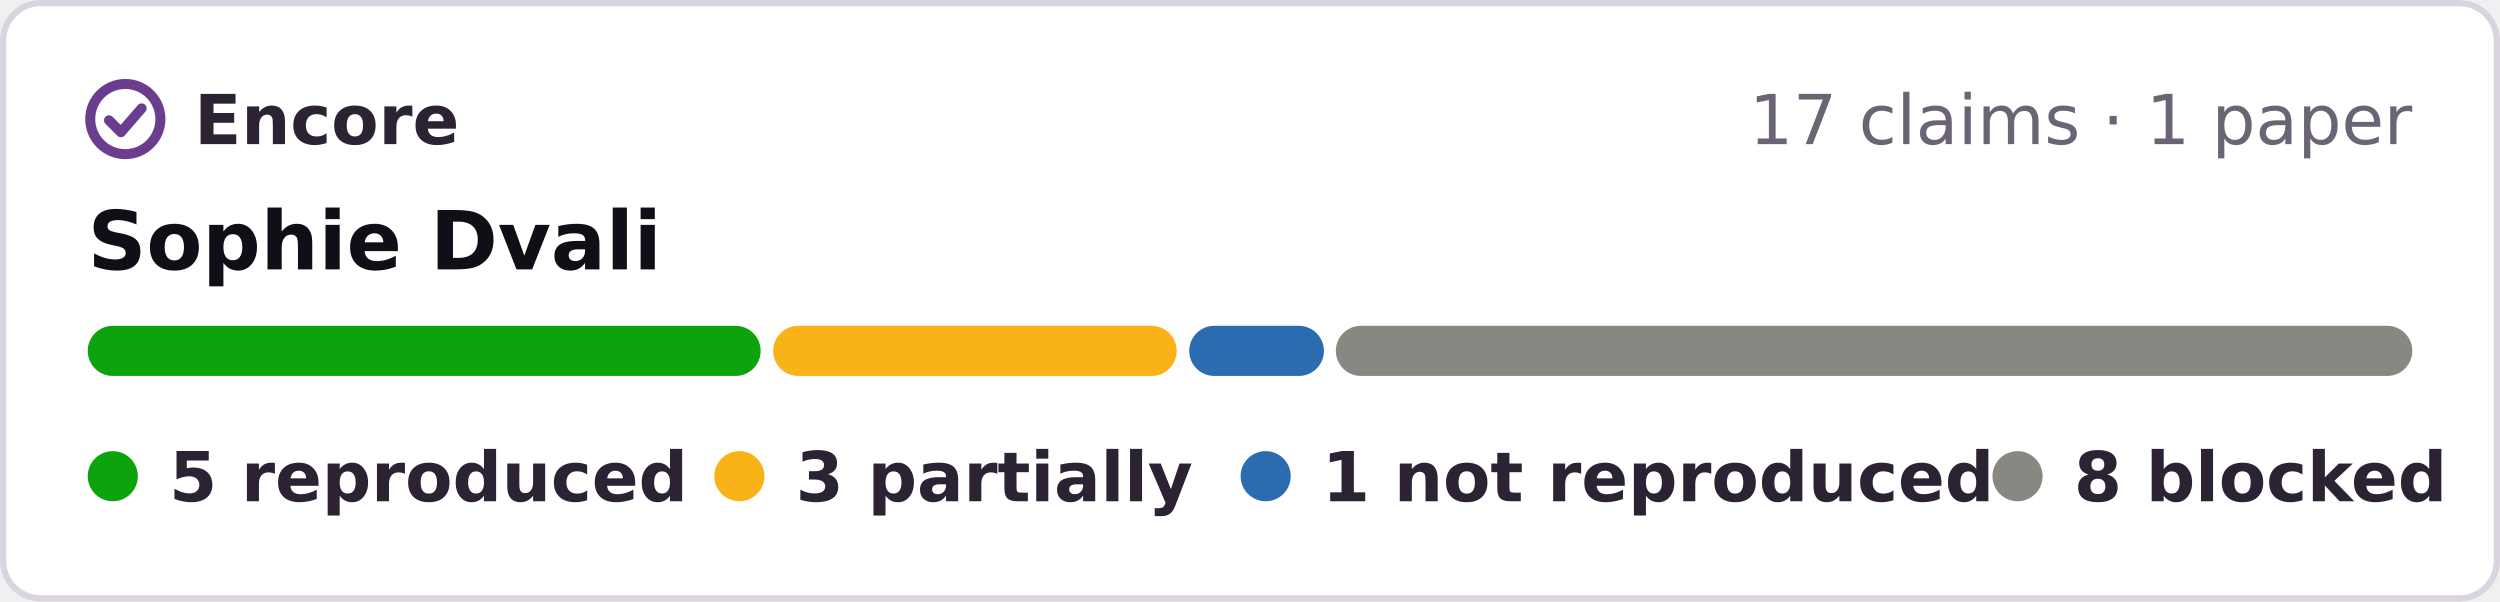
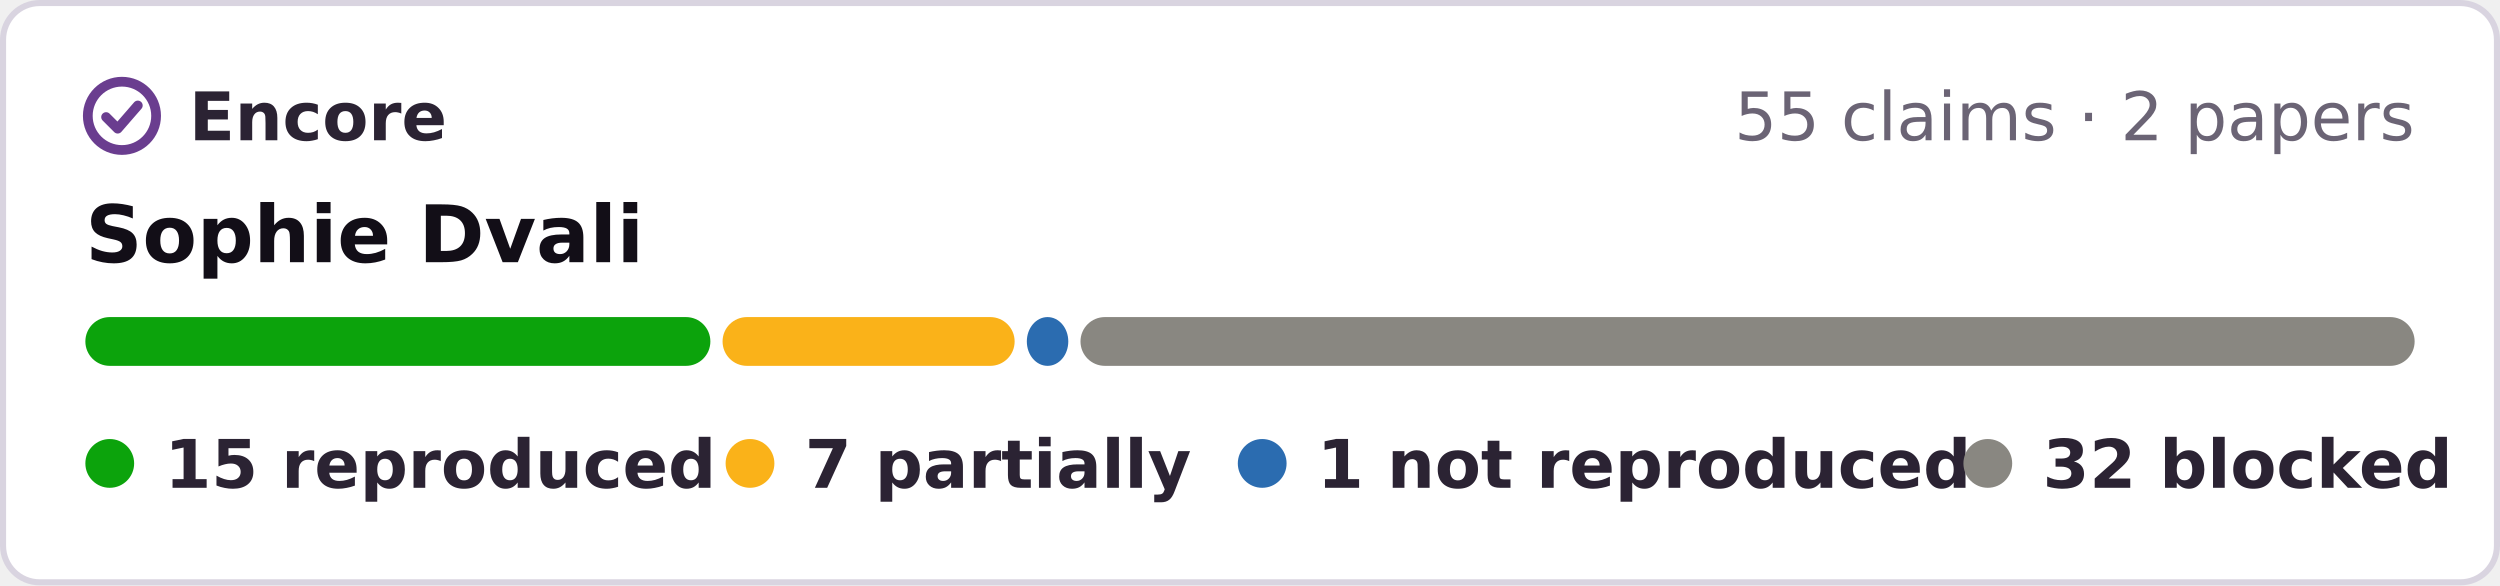
- <svg xmlns="http://www.w3.org/2000/svg" width="399" height="96" viewBox="0 0 399 96" role="img" aria-label="Encore: 5 reproduced, 3 partially reproduced, 1 not reproduced, 8 blocked, of 17 claims in 1 paper of Sophie Dvali">
-   <rect x=".5" y=".5" width="398" height="95" rx="6" fill="#fff" stroke="#d9d4e0" />
+ <svg xmlns="http://www.w3.org/2000/svg" width="410" height="96" viewBox="0 0 410 96" role="img" aria-label="Encore: 15 reproduced, 7 partially reproduced, 1 not reproduced, 32 blocked, of 55 claims in 2 papers of Sophie Dvali">
+   <rect x=".5" y=".5" width="409" height="95" rx="6" fill="#fff" stroke="#d9d4e0" />
  <g fill="none" stroke="#6a3d8f" stroke-width="1.6" stroke-linecap="round" stroke-linejoin="round">
    <circle cx="20" cy="19" r="5.6" />
    <path d="M17.4 19.2l1.9 1.9 3.3-3.8" />
  </g>
  <g font-family="Verdana,DejaVu Sans,Geneva,sans-serif" font-size="11">
    <text x="31" y="23" font-weight="bold" fill="#2b2333" textLength="39">Encore</text>
-     <text x="385" y="23" text-anchor="end" fill="#6b6475">17 claims · 1 paper</text>
+     <text x="396" y="23" text-anchor="end" fill="#6b6475">55 claims · 2 papers</text>
    <text x="14" y="43" font-size="13" font-weight="bold" fill="#120e17">Sophie Dvali</text>
-     <rect x="14.0" y="52" width="107.4" height="8" rx="4" fill="#0ca30c" />
-     <rect x="123.4" y="52" width="64.4" height="8" rx="4" fill="#fab219" />
-     <rect x="189.8" y="52" width="21.5" height="8" rx="4" fill="#2b6cb0" />
-     <rect x="213.2" y="52" width="171.8" height="8" rx="4" fill="#898781" />
+     <rect x="14.0" y="52" width="102.5" height="8" rx="4" fill="#0ca30c" />
+     <rect x="118.5" y="52" width="47.9" height="8" rx="4" fill="#fab219" />
+     <rect x="168.4" y="52" width="6.8" height="8" rx="4" fill="#2b6cb0" />
+     <rect x="177.2" y="52" width="218.8" height="8" rx="4" fill="#898781" />
    <g font-weight="bold" fill="#2b2333">
      <circle cx="18" cy="76" r="4" fill="#0ca30c" />
-       <text x="27" y="80" textLength="73">5 reproduced</text>
-       <circle cx="118" cy="76" r="4" fill="#fab219" />
-       <text x="127" y="80" textLength="57">3 partially</text>
-       <circle cx="202" cy="76" r="4" fill="#2b6cb0" />
-       <text x="211" y="80" textLength="93">1 not reproduced</text>
-       <circle cx="322" cy="76" r="4" fill="#898781" />
-       <text x="331" y="80" textLength="54">8 blocked</text>
+       <text x="27" y="80" textLength="78">15 reproduced</text>
+       <circle cx="123" cy="76" r="4" fill="#fab219" />
+       <text x="132" y="80" textLength="57">7 partially</text>
+       <circle cx="207" cy="76" r="4" fill="#2b6cb0" />
+       <text x="216" y="80" textLength="93">1 not reproduced</text>
+       <circle cx="326" cy="76" r="4" fill="#898781" />
+       <text x="335" y="80" textLength="61">32 blocked</text>
    </g>
  </g>
</svg>
